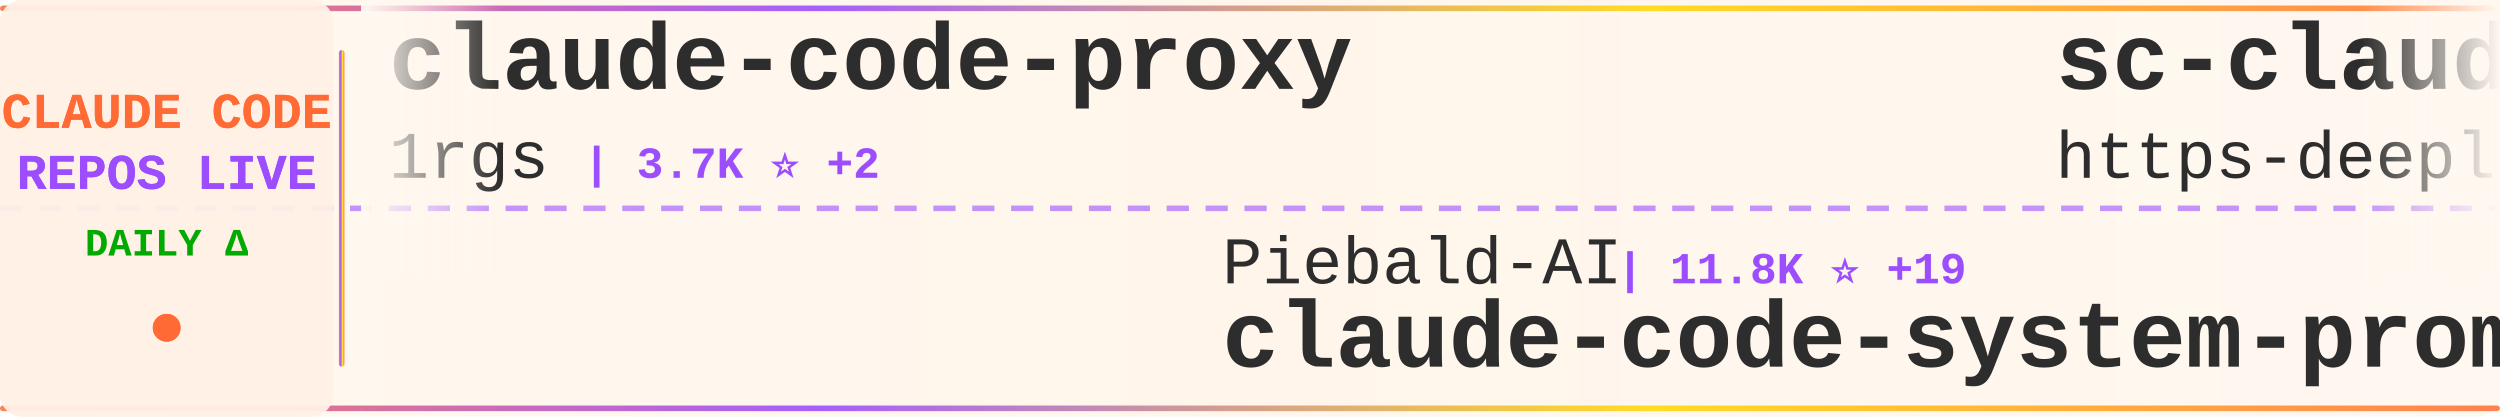
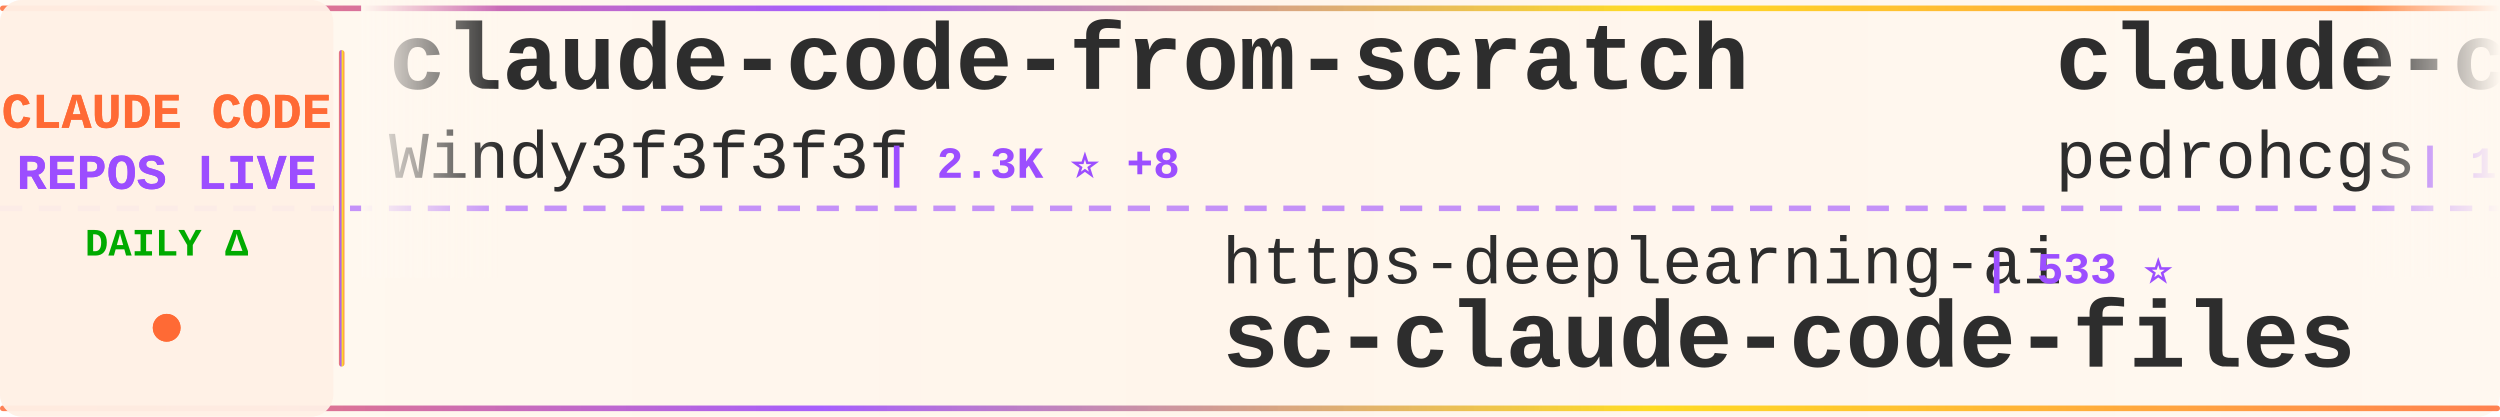
<svg xmlns="http://www.w3.org/2000/svg" width="900" height="150">
  <defs>
    <linearGradient id="tickerBg" x1="0%" y1="0%" x2="100%" y2="0%">
      <stop offset="0%" style="stop-color:#fff8f0;stop-opacity:0.98" />
      <stop offset="50%" style="stop-color:#fff5eb;stop-opacity:1" />
      <stop offset="100%" style="stop-color:#fff8f0;stop-opacity:0.98" />
    </linearGradient>
    <linearGradient id="borderGrad" x1="0%" y1="0%" x2="100%" y2="0%">
      <stop offset="0%" style="stop-color:#FF6B35;stop-opacity:0.85">
        <animate attributeName="stop-opacity" values="0.85;1;0.85" dur="2s" repeatCount="indefinite" />
      </stop>
      <stop offset="33%" style="stop-color:#9C4EFF;stop-opacity:0.9">
        <animate attributeName="stop-opacity" values="0.9;1;0.9" dur="2.2s" repeatCount="indefinite" />
      </stop>
      <stop offset="66%" style="stop-color:#FFD700;stop-opacity:0.85">
        <animate attributeName="stop-opacity" values="0.85;1;0.85" dur="1.8s" repeatCount="indefinite" />
      </stop>
      <stop offset="100%" style="stop-color:#FF6B35;stop-opacity:0.85">
        <animate attributeName="stop-opacity" values="0.85;1;0.85" dur="2s" repeatCount="indefinite" />
      </stop>
    </linearGradient>
    <filter id="textGlow">
      <feGaussianBlur stdDeviation="0.15" result="coloredBlur" />
      <feMerge>
        <feMergeNode in="coloredBlur" />
        <feMergeNode in="SourceGraphic" />
      </feMerge>
    </filter>
    <filter id="metricGlow">
      <feGaussianBlur stdDeviation="0.2" result="coloredBlur" />
      <feMerge>
        <feMergeNode in="coloredBlur" />
        <feMergeNode in="SourceGraphic" />
      </feMerge>
    </filter>
    <linearGradient id="leftFade" x1="0%" y1="0%" x2="100%" y2="0%">
      <stop offset="0%" style="stop-color:#fff8f0;stop-opacity:1" />
      <stop offset="100%" style="stop-color:#fff8f0;stop-opacity:0" />
    </linearGradient>
    <linearGradient id="rightFade" x1="0%" y1="0%" x2="100%" y2="0%">
      <stop offset="0%" style="stop-color:#fff8f0;stop-opacity:0" />
      <stop offset="100%" style="stop-color:#fff8f0;stop-opacity:1" />
    </linearGradient>
  </defs>
  <rect width="900" height="150" fill="url(#tickerBg)" rx="8" />
  <rect x="0" y="2" width="900" height="2" fill="url(#borderGrad)" rx="1" />
  <rect x="0" y="146" width="900" height="2" fill="url(#borderGrad)" rx="1" />
  <line x1="0" y1="75" x2="900" y2="75" stroke="#9C4EFF" stroke-width="2" stroke-dasharray="8 6" opacity="0.6" />
  <rect x="0" y="0" width="120" height="150" fill="#fff0e6" opacity="0.95" rx="8" />
  <text x="60" y="46" font-family="'Courier New', monospace" font-size="18" font-weight="bold" fill="#FF6B35" text-anchor="middle" filter="url(#textGlow)">
    CLAUDE CODE
  </text>
  <text x="60" y="68" font-family="'Courier New', monospace" font-size="18" font-weight="bold" fill="#9C4EFF" text-anchor="middle" filter="url(#textGlow)">
    REPOS LIVE
  </text>
  <text x="60" y="92" font-family="'Courier New', monospace" font-size="14" font-weight="bold" fill="#00aa00" text-anchor="middle">
    DAILY Δ
  </text>
  <circle cx="60" cy="118" r="5" fill="#FF6B35" filter="url(#metricGlow)">
    <animate attributeName="r" values="4;6;4" dur="1.5s" repeatCount="indefinite" />
    <animate attributeName="opacity" values="0.6;1;0.6" dur="1.5s" repeatCount="indefinite" />
  </circle>
  <rect x="122" y="18" width="2" height="114" fill="url(#borderGrad)" rx="1" />
  <clipPath id="tickerClip">
    <rect x="130" y="0" width="770" height="150" />
  </clipPath>
  <g clip-path="url(#tickerClip)">
    <g id="tickerItems">
      <animateTransform attributeName="transform" attributeType="XML" type="translate" from="0 0" to="-3000 0" dur="54s" repeatCount="indefinite" />
      <g transform="translate(0, 0)">
-         <text x="140" y="32" font-family="'Courier New', monospace" font-size="34" font-weight="bold" fill="#2d2d2d">claude-code-proxy</text>
-         <text x="140" y="64" font-family="'Courier New', monospace" font-size="24" font-weight="normal" fill="#2d2d2d" opacity="1.0">1rgs</text>
-         <text x="210" y="64" font-family="'Courier New', monospace" font-size="16" font-weight="bold" fill="#9C4EFF"> | 3.7K ⭐ +2</text>
+         <text x="140" y="32" font-family="'Courier New', monospace" font-size="34" font-weight="bold" fill="#2d2d2d">claude-code-from-scratch</text>
+         <text x="140" y="64" font-family="'Courier New', monospace" font-size="24" font-weight="normal" fill="#2d2d2d" opacity="1.0">Windy3f3f3f3f</text>
+         <text x="318" y="64" font-family="'Courier New', monospace" font-size="16" font-weight="bold" fill="#9C4EFF"> | 2.3K ⭐ +8</text>
      </g>
      <g transform="translate(300, 0)">
-         <text x="140" y="102" font-family="'Courier New', monospace" font-size="24" font-weight="normal" fill="#2d2d2d" opacity="1.0">Piebald-AI</text>
-         <text x="282" y="102" font-family="'Courier New', monospace" font-size="16" font-weight="bold" fill="#9C4EFF"> | 11.8K ⭐ +19</text>
-         <text x="140" y="132" font-family="'Courier New', monospace" font-size="34" font-weight="bold" fill="#2d2d2d">claude-code-system-promp...</text>
+         <text x="140" y="102" font-family="'Courier New', monospace" font-size="24" font-weight="normal" fill="#2d2d2d" opacity="1.0">https-deeplearning-ai</text>
+         <text x="414" y="102" font-family="'Courier New', monospace" font-size="16" font-weight="bold" fill="#9C4EFF"> | 533 ⭐</text>
+         <text x="140" y="132" font-family="'Courier New', monospace" font-size="34" font-weight="bold" fill="#2d2d2d">sc-claude-code-files</text>
      </g>
      <g transform="translate(600, 0)">
-         <text x="140" y="32" font-family="'Courier New', monospace" font-size="34" font-weight="bold" fill="#2d2d2d">sc-claude-code-files</text>
-         <text x="140" y="64" font-family="'Courier New', monospace" font-size="24" font-weight="normal" fill="#2d2d2d" opacity="1.0">https-deeplearning-ai</text>
-         <text x="414" y="64" font-family="'Courier New', monospace" font-size="16" font-weight="bold" fill="#9C4EFF"> | 533 ⭐</text>
+         <text x="140" y="32" font-family="'Courier New', monospace" font-size="34" font-weight="bold" fill="#2d2d2d">claude-code-my-workflow</text>
+         <text x="140" y="64" font-family="'Courier New', monospace" font-size="24" font-weight="normal" fill="#2d2d2d" opacity="1.0">pedrohcgs</text>
+         <text x="270" y="64" font-family="'Courier New', monospace" font-size="16" font-weight="bold" fill="#9C4EFF"> | 1.4K ⭐ +6</text>
      </g>
      <g transform="translate(900, 0)">
-         <text x="140" y="102" font-family="'Courier New', monospace" font-size="24" font-weight="normal" fill="#2d2d2d" opacity="1.0">SeemSeam</text>
-         <text x="258" y="102" font-family="'Courier New', monospace" font-size="16" font-weight="bold" fill="#9C4EFF"> | 3.2K ⭐ +11</text>
-         <text x="140" y="132" font-family="'Courier New', monospace" font-size="34" font-weight="bold" fill="#2d2d2d">claude_codex_bridge</text>
+         <text x="140" y="102" font-family="'Courier New', monospace" font-size="24" font-weight="normal" fill="#2d2d2d" opacity="1.0">zebbern</text>
+         <text x="246" y="102" font-family="'Courier New', monospace" font-size="16" font-weight="bold" fill="#9C4EFF"> | 4.4K ⭐ +7</text>
+         <text x="140" y="132" font-family="'Courier New', monospace" font-size="34" font-weight="bold" fill="#2d2d2d">claude-code-guide</text>
      </g>
      <g transform="translate(1200, 0)">
-         <text x="140" y="32" font-family="'Courier New', monospace" font-size="34" font-weight="bold" fill="#2d2d2d">claude-code-source</text>
-         <text x="140" y="64" font-family="'Courier New', monospace" font-size="24" font-weight="normal" fill="#2d2d2d" opacity="1.0">AprilNEA</text>
-         <text x="258" y="64" font-family="'Courier New', monospace" font-size="16" font-weight="bold" fill="#9C4EFF"> | 391 ⭐ +1</text>
-       </g>
-       <g transform="translate(1500, 0)">
-         <text x="140" y="102" font-family="'Courier New', monospace" font-size="24" font-weight="normal" fill="#2d2d2d" opacity="1.0">davila7</text>
-         <text x="246" y="102" font-family="'Courier New', monospace" font-size="16" font-weight="bold" fill="#9C4EFF"> | 29.2K ⭐ +226</text>
-         <text x="140" y="132" font-family="'Courier New', monospace" font-size="34" font-weight="bold" fill="#2d2d2d">claude-code-templates</text>
-       </g>
-       <g transform="translate(1800, 0)">
-         <text x="140" y="32" font-family="'Courier New', monospace" font-size="34" font-weight="bold" fill="#2d2d2d">claude-code-action</text>
-         <text x="140" y="64" font-family="'Courier New', monospace" font-size="24" font-weight="normal" fill="#2d2d2d" opacity="1.0">anthropics</text>
-         <text x="282" y="64" font-family="'Courier New', monospace" font-size="16" font-weight="bold" fill="#9C4EFF"> | 8.3K ⭐ +3</text>
-       </g>
-       <g transform="translate(2100, 0)">
-         <text x="140" y="102" font-family="'Courier New', monospace" font-size="24" font-weight="normal" fill="#2d2d2d" opacity="1.0">router-for-me</text>
-         <text x="318" y="102" font-family="'Courier New', monospace" font-size="16" font-weight="bold" fill="#9C4EFF"> | 40.7K ⭐ +794</text>
-         <text x="140" y="132" font-family="'Courier New', monospace" font-size="34" font-weight="bold" fill="#2d2d2d">CLIProxyAPI</text>
-       </g>
-       <g transform="translate(2400, 0)">
        <text x="140" y="32" font-family="'Courier New', monospace" font-size="34" font-weight="bold" fill="#2d2d2d">Claude-Code</text>
        <text x="140" y="64" font-family="'Courier New', monospace" font-size="24" font-weight="normal" fill="#2d2d2d" opacity="1.0">KPR111</text>
        <text x="234" y="64" font-family="'Courier New', monospace" font-size="16" font-weight="bold" fill="#9C4EFF"> | 18 ⭐</text>
      </g>
+       <g transform="translate(1500, 0)">
+         <text x="140" y="102" font-family="'Courier New', monospace" font-size="24" font-weight="normal" fill="#2d2d2d" opacity="1.0">musistudio</text>
+         <text x="282" y="102" font-family="'Courier New', monospace" font-size="16" font-weight="bold" fill="#9C4EFF"> | 35.8K ⭐ +12</text>
+         <text x="140" y="132" font-family="'Courier New', monospace" font-size="34" font-weight="bold" fill="#2d2d2d">claude-code-router</text>
+       </g>
+       <g transform="translate(1800, 0)">
+         <text x="140" y="32" font-family="'Courier New', monospace" font-size="34" font-weight="bold" fill="#2d2d2d">claude-code-tips</text>
+         <text x="140" y="64" font-family="'Courier New', monospace" font-size="24" font-weight="normal" fill="#2d2d2d" opacity="1.0">ykdojo</text>
+         <text x="234" y="64" font-family="'Courier New', monospace" font-size="16" font-weight="bold" fill="#9C4EFF"> | 9.2K ⭐ +20</text>
+       </g>
+       <g transform="translate(2100, 0)">
+         <text x="140" y="102" font-family="'Courier New', monospace" font-size="24" font-weight="normal" fill="#2d2d2d" opacity="1.0">digitalsamba</text>
+         <text x="306" y="102" font-family="'Courier New', monospace" font-size="16" font-weight="bold" fill="#9C4EFF"> | 1.7K ⭐ +5</text>
+         <text x="140" y="132" font-family="'Courier New', monospace" font-size="34" font-weight="bold" fill="#2d2d2d">claude-code-video-toolki...</text>
+       </g>
+       <g transform="translate(2400, 0)">
+         <text x="140" y="32" font-family="'Courier New', monospace" font-size="34" font-weight="bold" fill="#2d2d2d">claude_codex_bridge</text>
+         <text x="140" y="64" font-family="'Courier New', monospace" font-size="24" font-weight="normal" fill="#2d2d2d" opacity="1.0">SeemSeam</text>
+         <text x="258" y="64" font-family="'Courier New', monospace" font-size="16" font-weight="bold" fill="#9C4EFF"> | 3.2K ⭐ +10</text>
+       </g>
      <g transform="translate(2700, 0)">
-         <text x="140" y="102" font-family="'Courier New', monospace" font-size="24" font-weight="normal" fill="#2d2d2d" opacity="1.0">anthropics</text>
-         <text x="282" y="102" font-family="'Courier New', monospace" font-size="16" font-weight="bold" fill="#9C4EFF"> | 5.5K ⭐ +6</text>
-         <text x="140" y="132" font-family="'Courier New', monospace" font-size="34" font-weight="bold" fill="#2d2d2d">claude-code-security-rev...</text>
+         <text x="140" y="102" font-family="'Courier New', monospace" font-size="24" font-weight="normal" fill="#2d2d2d" opacity="1.0">wanshuiyin</text>
+         <text x="282" y="102" font-family="'Courier New', monospace" font-size="16" font-weight="bold" fill="#9C4EFF"> | 13.3K ⭐ +34</text>
+         <text x="140" y="132" font-family="'Courier New', monospace" font-size="34" font-weight="bold" fill="#2d2d2d">Auto-claude-code-researc...</text>
      </g>
      <g transform="translate(3000, 0)">
-         <text x="140" y="32" font-family="'Courier New', monospace" font-size="34" font-weight="bold" fill="#2d2d2d">claude-code-proxy</text>
-         <text x="140" y="64" font-family="'Courier New', monospace" font-size="24" font-weight="normal" fill="#2d2d2d" opacity="1.0">1rgs</text>
-         <text x="210" y="64" font-family="'Courier New', monospace" font-size="16" font-weight="bold" fill="#9C4EFF"> | 3.7K ⭐ +2</text>
+         <text x="140" y="32" font-family="'Courier New', monospace" font-size="34" font-weight="bold" fill="#2d2d2d">claude-code-from-scratch</text>
+         <text x="140" y="64" font-family="'Courier New', monospace" font-size="24" font-weight="normal" fill="#2d2d2d" opacity="1.0">Windy3f3f3f3f</text>
+         <text x="318" y="64" font-family="'Courier New', monospace" font-size="16" font-weight="bold" fill="#9C4EFF"> | 2.3K ⭐ +8</text>
      </g>
      <g transform="translate(3300, 0)">
-         <text x="140" y="102" font-family="'Courier New', monospace" font-size="24" font-weight="normal" fill="#2d2d2d" opacity="1.0">Piebald-AI</text>
-         <text x="282" y="102" font-family="'Courier New', monospace" font-size="16" font-weight="bold" fill="#9C4EFF"> | 11.8K ⭐ +19</text>
-         <text x="140" y="132" font-family="'Courier New', monospace" font-size="34" font-weight="bold" fill="#2d2d2d">claude-code-system-promp...</text>
+         <text x="140" y="102" font-family="'Courier New', monospace" font-size="24" font-weight="normal" fill="#2d2d2d" opacity="1.0">https-deeplearning-ai</text>
+         <text x="414" y="102" font-family="'Courier New', monospace" font-size="16" font-weight="bold" fill="#9C4EFF"> | 533 ⭐</text>
+         <text x="140" y="132" font-family="'Courier New', monospace" font-size="34" font-weight="bold" fill="#2d2d2d">sc-claude-code-files</text>
      </g>
      <g transform="translate(3600, 0)">
-         <text x="140" y="32" font-family="'Courier New', monospace" font-size="34" font-weight="bold" fill="#2d2d2d">sc-claude-code-files</text>
-         <text x="140" y="64" font-family="'Courier New', monospace" font-size="24" font-weight="normal" fill="#2d2d2d" opacity="1.0">https-deeplearning-ai</text>
-         <text x="414" y="64" font-family="'Courier New', monospace" font-size="16" font-weight="bold" fill="#9C4EFF"> | 533 ⭐</text>
+         <text x="140" y="32" font-family="'Courier New', monospace" font-size="34" font-weight="bold" fill="#2d2d2d">claude-code-my-workflow</text>
+         <text x="140" y="64" font-family="'Courier New', monospace" font-size="24" font-weight="normal" fill="#2d2d2d" opacity="1.0">pedrohcgs</text>
+         <text x="270" y="64" font-family="'Courier New', monospace" font-size="16" font-weight="bold" fill="#9C4EFF"> | 1.4K ⭐ +6</text>
      </g>
      <g transform="translate(3900, 0)">
-         <text x="140" y="102" font-family="'Courier New', monospace" font-size="24" font-weight="normal" fill="#2d2d2d" opacity="1.0">SeemSeam</text>
-         <text x="258" y="102" font-family="'Courier New', monospace" font-size="16" font-weight="bold" fill="#9C4EFF"> | 3.2K ⭐ +11</text>
-         <text x="140" y="132" font-family="'Courier New', monospace" font-size="34" font-weight="bold" fill="#2d2d2d">claude_codex_bridge</text>
+         <text x="140" y="102" font-family="'Courier New', monospace" font-size="24" font-weight="normal" fill="#2d2d2d" opacity="1.0">zebbern</text>
+         <text x="246" y="102" font-family="'Courier New', monospace" font-size="16" font-weight="bold" fill="#9C4EFF"> | 4.4K ⭐ +7</text>
+         <text x="140" y="132" font-family="'Courier New', monospace" font-size="34" font-weight="bold" fill="#2d2d2d">claude-code-guide</text>
      </g>
    </g>
  </g>
  <rect x="130" y="0" width="50" height="100" fill="url(#leftFade)" />
  <rect x="850" y="0" width="50" height="100" fill="url(#rightFade)" />
</svg>
